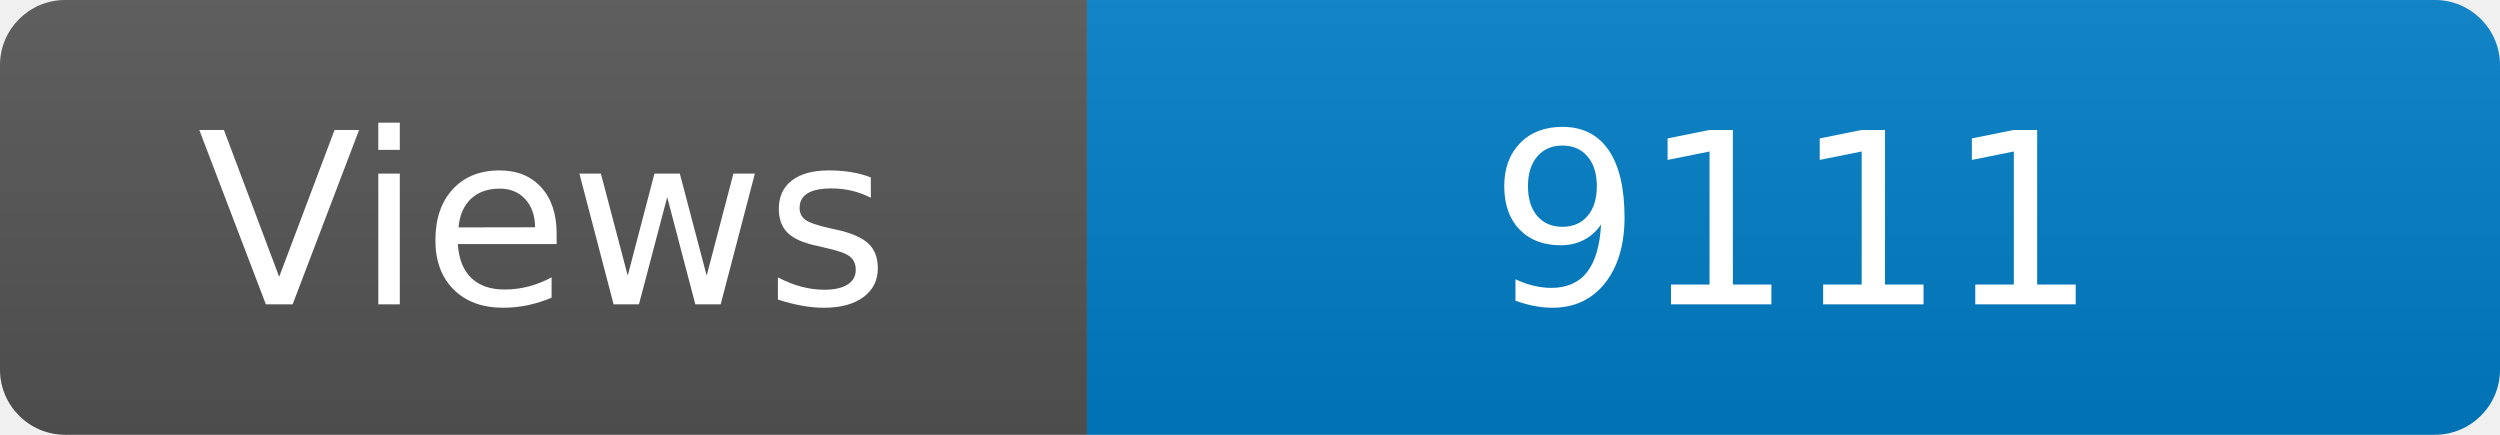
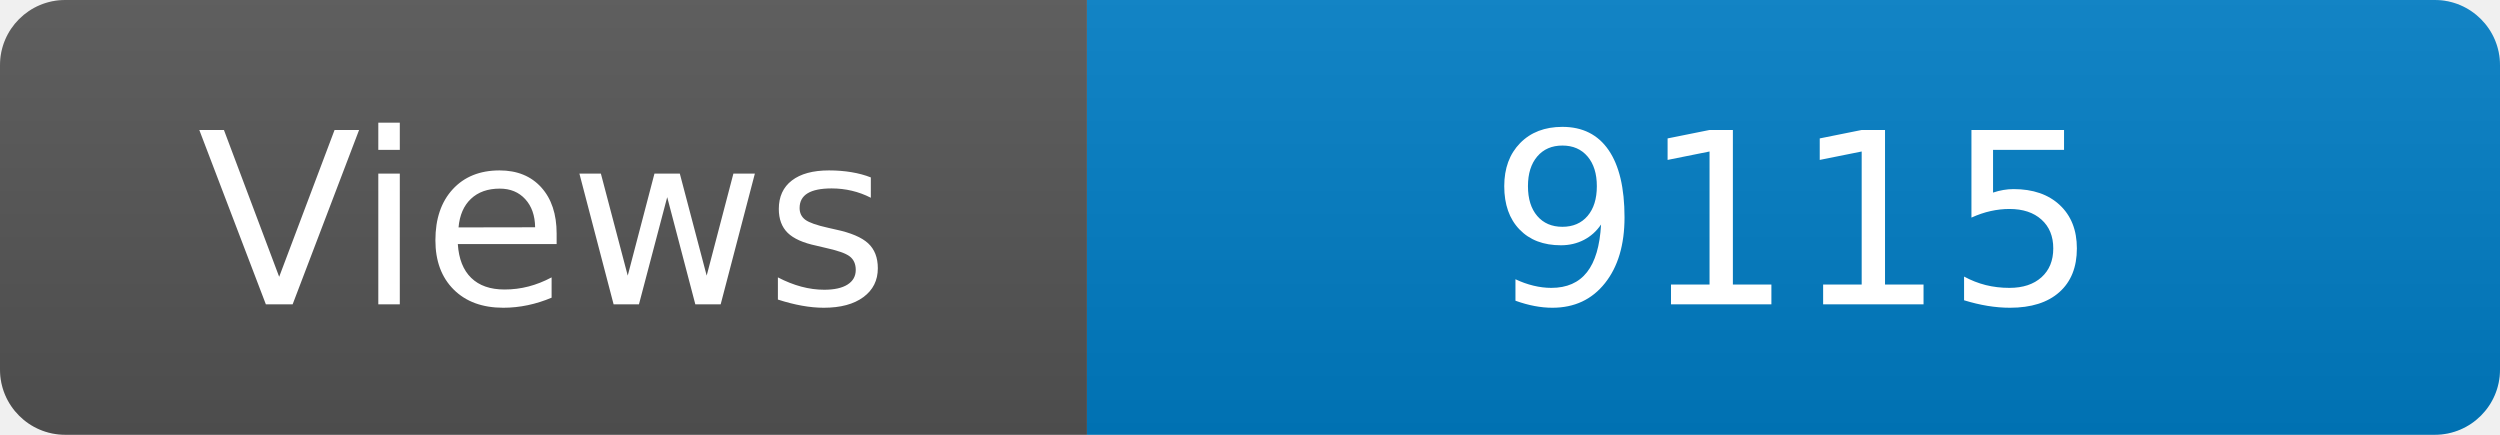
<svg xmlns="http://www.w3.org/2000/svg" width="115" height="20" role="img" aria-label="Maintained?: yes">
  <linearGradient id="s" x2="0" y2="100%">
    <stop offset="0" stop-color="#bbb" stop-opacity=".1" />
    <stop offset="1" stop-opacity=".1" />
  </linearGradient>
  <clipPath id="r">
    <rect width="115" height="20" rx="3" fill="#fff" />
  </clipPath>
  <g clip-path="url(#r)">
    <rect width="50" height="20" fill="#555" />
    <rect x="50" width="160" height="20" fill="#007ec6" />
    <rect width="115" height="20" fill="url(#s)" />
  </g>
  <g fill="#fff" text-anchor="middle" font-family="Verdana,Geneva,DejaVu Sans,sans-serif" font-size="110">
    <text x="250" y="140" transform="scale(.1)" fill="#fff">Views</text>
-     <text x="825" y="140" transform="scale(.1)" fill="#fff">9111</text>
+     <text x="825" y="140" transform="scale(.1)" fill="#fff">9115</text>
  </g>
</svg>
